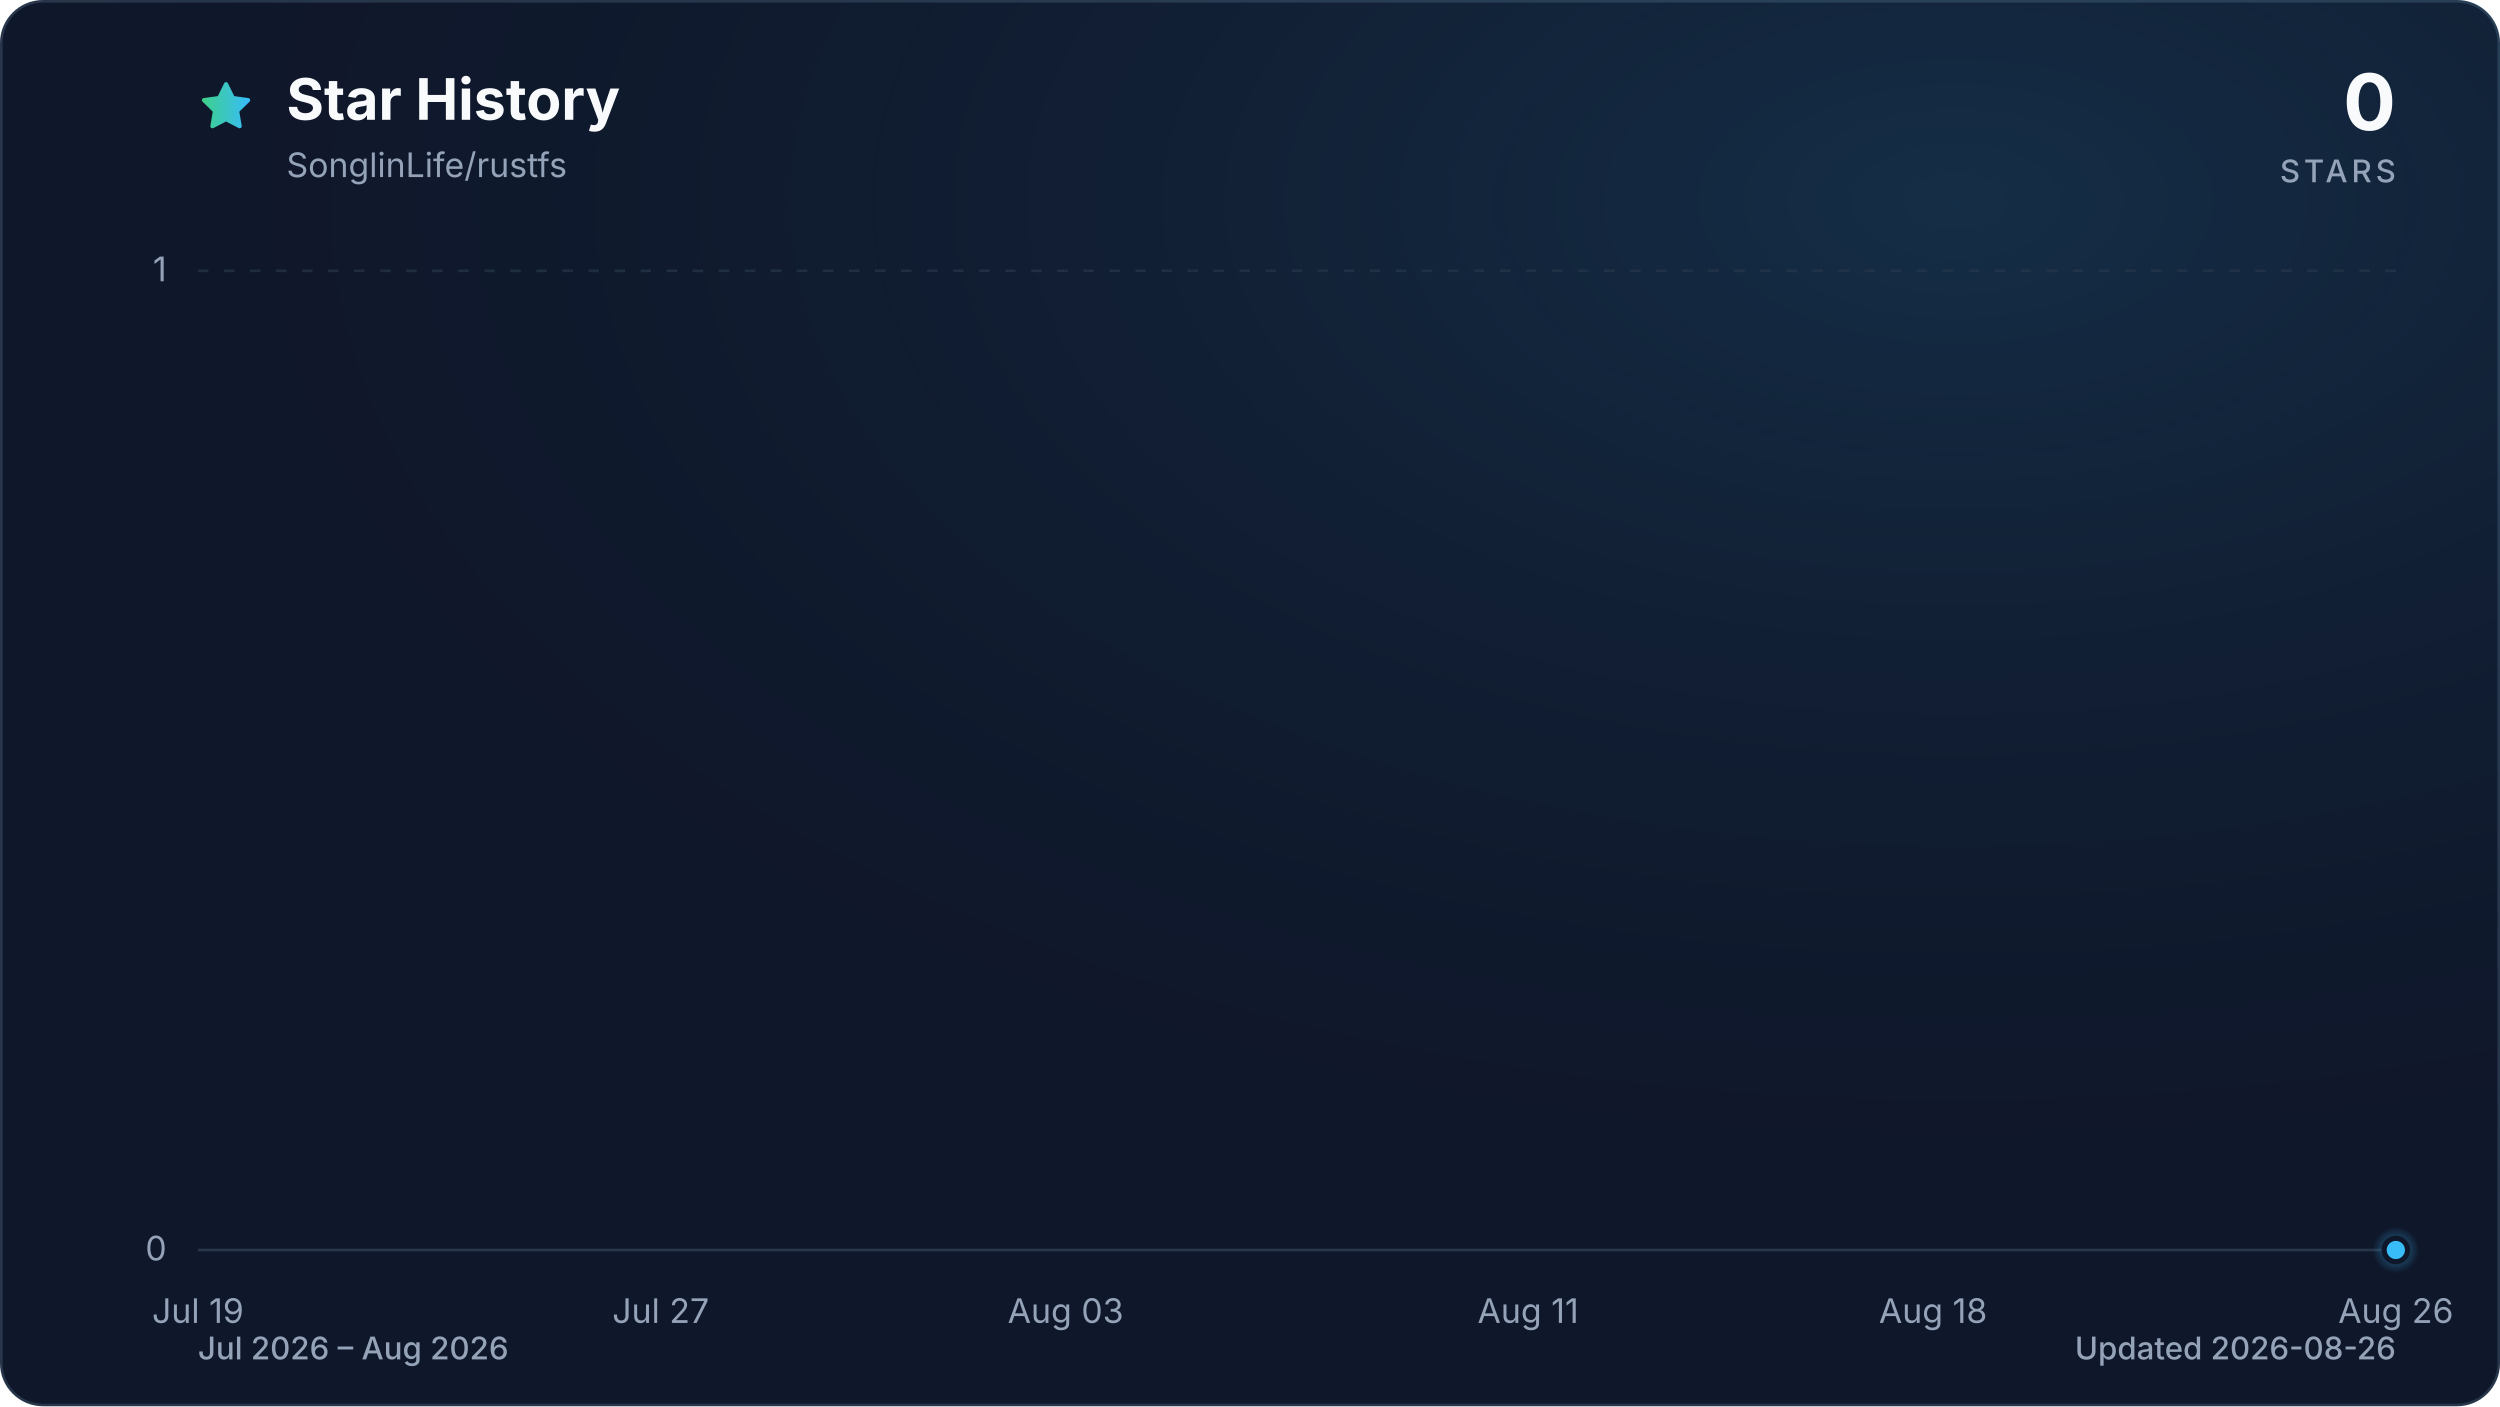
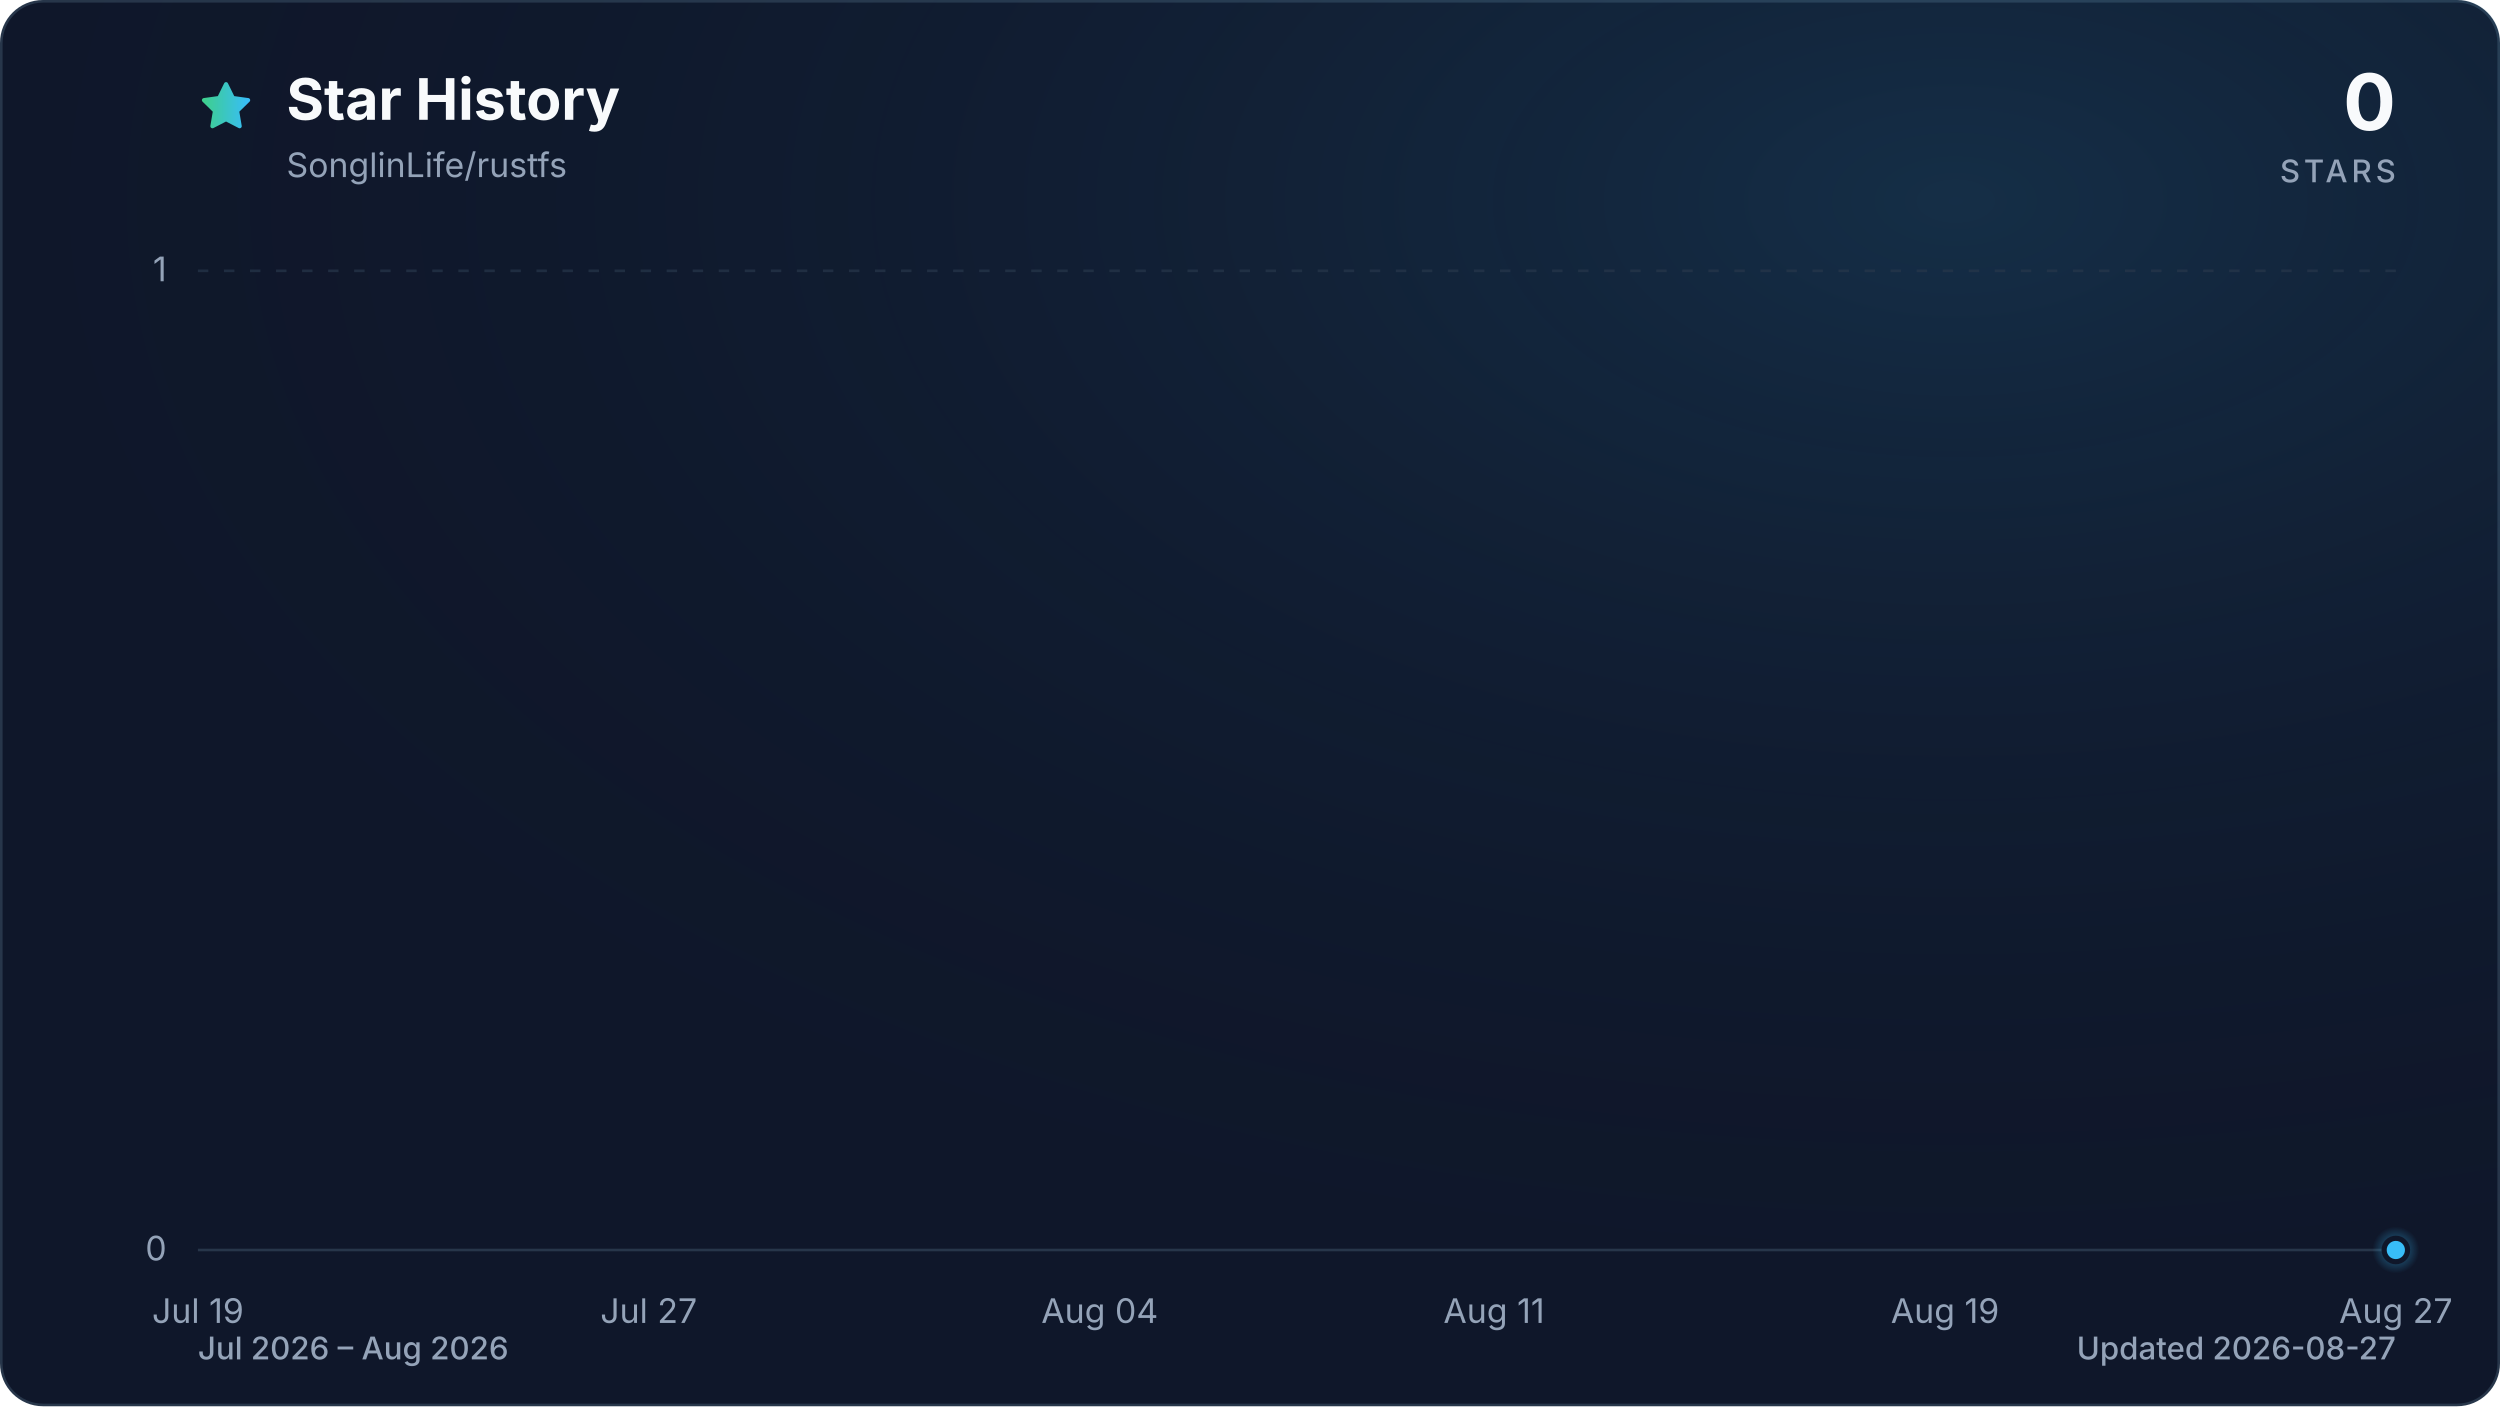
<svg xmlns="http://www.w3.org/2000/svg" viewBox="0 0 960 540" role="img" aria-labelledby="title description" data-style="gradient" data-variant="glow" data-animated="true">
  <defs>
    <linearGradient id="trend" x1="0" y1="0" x2="1" y2="0">
      <stop offset="0%" stop-color="#3ecf8e" />
      <stop offset="100%" stop-color="#38bdf8" />
    </linearGradient>
    <linearGradient id="area" x1="0" y1="0" x2="0" y2="1">
      <stop offset="0%" stop-color="#3ecf8e" stop-opacity="0.30" />
      <stop offset="55%" stop-color="#38bdf8" stop-opacity="0.10" />
      <stop offset="100%" stop-color="#38bdf8" stop-opacity="0.01" />
    </linearGradient>
    <radialGradient id="marker-halo" cx="50%" cy="50%" r="50%">
      <stop offset="0%" stop-color="#38bdf8" stop-opacity="0.55" />
      <stop offset="100%" stop-color="#38bdf8" stop-opacity="0" />
    </radialGradient>
    <radialGradient id="surface-glow" cx="78%" cy="14%" r="80%">
      <stop offset="0%" stop-color="#38bdf8" stop-opacity="0.14" />
      <stop offset="100%" stop-color="#0f172a" stop-opacity="0" />
    </radialGradient>
    <filter id="trend-glow" x="-20%" y="-20%" width="140%" height="140%">
      <feGaussianBlur stdDeviation="7" />
    </filter>
  </defs>
  <style>
.trend-enter{transform-box:fill-box;transform-origin:center;animation:trend-enter 520ms cubic-bezier(0.16,1,0.3,1)}
.marker-enter{transform-box:fill-box;transform-origin:center;animation:marker-enter 320ms cubic-bezier(0.16,1,0.3,1) 200ms both}
.marker-pulse{transform-box:fill-box;transform-origin:center;animation:marker-pulse 2.6s ease-out infinite}
@keyframes trend-enter{from{opacity:.35;transform:translateY(10px)}to{opacity:1;transform:translateY(0)}}
@keyframes marker-enter{from{opacity:0;transform:scale(.4)}to{opacity:1;transform:scale(1)}}
@keyframes marker-pulse{0%{opacity:.5;transform:scale(.7)}70%,100%{opacity:0;transform:scale(2.1)}}
@media (prefers-reduced-motion:reduce){.trend-enter,.marker-enter,.marker-pulse{animation:none!important}}
@media (prefers-reduced-motion:reduce){.marker-pulse{opacity:0}}
</style>
  <rect x="0.5" y="0.5" width="959" height="539" fill="#0f172a" stroke="#27364a" stroke-width="1" rx="16" />
  <rect width="960" height="540" fill="url(#surface-glow)" rx="16" />
  <path d="M12 2.6l2.9 5.9 6.5.9-4.7 4.6 1.1 6.5-5.8-3-5.8 3 1.1-6.5-4.7-4.6 6.5-.9L12 2.6Z" transform="translate(76 30) scale(.9)" fill="url(#trend)" stroke="url(#trend)" stroke-width="1.8" stroke-linejoin="round" aria-hidden="true" />
  <text x="110" y="46" fill="#f8fafc" font-family="ui-sans-serif, system-ui, -apple-system, BlinkMacSystemFont, 'Segoe UI', sans-serif" font-size="22" font-weight="700">Star History</text>
  <text x="110" y="68" fill="#94a3b8" font-family="ui-sans-serif, system-ui, -apple-system, BlinkMacSystemFont, 'Segoe UI', sans-serif" font-size="13">SonglinLife/rustfs</text>
  <text x="920" y="50" fill="#f8fafc" font-family="ui-sans-serif, system-ui, -apple-system, BlinkMacSystemFont, 'Segoe UI', sans-serif" font-size="30" font-weight="700" text-anchor="end">0</text>
  <text x="920" y="70" fill="#94a3b8" font-family="ui-sans-serif, system-ui, -apple-system, BlinkMacSystemFont, 'Segoe UI', sans-serif" font-size="12" font-weight="500" letter-spacing="1.5" text-anchor="end">STARS</text>
  <line x1="76" y1="480.0" x2="920" y2="480.0" stroke="#27364a" stroke-width="1" stroke-dasharray="0" opacity="1" />
  <text x="64" y="484.0" fill="#94a3b8" font-family="ui-sans-serif, system-ui, -apple-system, BlinkMacSystemFont, 'Segoe UI', sans-serif" font-size="13" text-anchor="end">0</text>
  <line x1="76" y1="104.0" x2="920" y2="104.0" stroke="#27364a" stroke-width="1" stroke-dasharray="4 6" opacity="0.7" />
  <text x="64" y="108.0" fill="#94a3b8" font-family="ui-sans-serif, system-ui, -apple-system, BlinkMacSystemFont, 'Segoe UI', sans-serif" font-size="13" text-anchor="end">1</text>
  <text x="76.0" y="508" fill="#94a3b8" font-family="ui-sans-serif, system-ui, -apple-system, BlinkMacSystemFont, 'Segoe UI', sans-serif" font-size="13" text-anchor="middle">Jul 19</text>
-   <text x="253.7" y="508" fill="#94a3b8" font-family="ui-sans-serif, system-ui, -apple-system, BlinkMacSystemFont, 'Segoe UI', sans-serif" font-size="13" text-anchor="middle">Jul 27</text>
-   <text x="409.2" y="508" fill="#94a3b8" font-family="ui-sans-serif, system-ui, -apple-system, BlinkMacSystemFont, 'Segoe UI', sans-serif" font-size="13" text-anchor="middle">Aug 03</text>
-   <text x="586.8" y="508" fill="#94a3b8" font-family="ui-sans-serif, system-ui, -apple-system, BlinkMacSystemFont, 'Segoe UI', sans-serif" font-size="13" text-anchor="middle">Aug 11</text>
-   <text x="742.3" y="508" fill="#94a3b8" font-family="ui-sans-serif, system-ui, -apple-system, BlinkMacSystemFont, 'Segoe UI', sans-serif" font-size="13" text-anchor="middle">Aug 18</text>
-   <text x="920.0" y="508" fill="#94a3b8" font-family="ui-sans-serif, system-ui, -apple-system, BlinkMacSystemFont, 'Segoe UI', sans-serif" font-size="13" text-anchor="middle">Aug 26</text>
+   <text x="249.1" y="508" fill="#94a3b8" font-family="ui-sans-serif, system-ui, -apple-system, BlinkMacSystemFont, 'Segoe UI', sans-serif" font-size="13" text-anchor="middle">Jul 27</text>
+   <text x="422.3" y="508" fill="#94a3b8" font-family="ui-sans-serif, system-ui, -apple-system, BlinkMacSystemFont, 'Segoe UI', sans-serif" font-size="13" text-anchor="middle">Aug 04</text>
+   <text x="573.7" y="508" fill="#94a3b8" font-family="ui-sans-serif, system-ui, -apple-system, BlinkMacSystemFont, 'Segoe UI', sans-serif" font-size="13" text-anchor="middle">Aug 11</text>
+   <text x="746.9" y="508" fill="#94a3b8" font-family="ui-sans-serif, system-ui, -apple-system, BlinkMacSystemFont, 'Segoe UI', sans-serif" font-size="13" text-anchor="middle">Aug 19</text>
+   <text x="920.0" y="508" fill="#94a3b8" font-family="ui-sans-serif, system-ui, -apple-system, BlinkMacSystemFont, 'Segoe UI', sans-serif" font-size="13" text-anchor="middle">Aug 27</text>
  <g class="trend-enter">
-     <path d="M 76.0 480.0 C 83.4 480.0, 90.8 480.0, 98.2 480.0 C 105.6 480.0, 113.0 480.0, 120.4 480.0 C 127.8 480.0, 135.2 480.0, 142.6 480.0 C 150.0 480.0, 157.4 480.0, 164.8 480.0 C 172.2 480.0, 179.6 480.0, 187.1 480.0 C 194.5 480.0, 201.9 480.0, 209.3 480.0 C 216.7 480.0, 224.1 480.0, 231.5 480.0 C 238.9 480.0, 246.3 480.0, 253.7 480.0 C 261.1 480.0, 268.5 480.0, 275.9 480.0 C 283.3 480.0, 290.7 480.0, 298.1 480.0 C 305.5 480.0, 312.9 480.0, 320.3 480.0 C 327.7 480.0, 335.1 480.0, 342.5 480.0 C 349.9 480.0, 357.3 480.0, 364.7 480.0 C 372.1 480.0, 379.5 480.0, 386.9 480.0 C 394.4 480.0, 401.8 480.0, 409.2 480.0 C 416.6 480.0, 424.0 480.0, 431.4 480.0 C 438.8 480.0, 446.2 480.0, 453.6 480.0 C 461.0 480.0, 468.4 480.0, 475.8 480.0 C 483.2 480.0, 490.6 480.0, 498.0 480.0 C 505.4 480.0, 512.8 480.0, 520.2 480.0 C 527.6 480.0, 535.0 480.0, 542.4 480.0 C 549.8 480.0, 557.2 480.0, 564.6 480.0 C 572.0 480.0, 579.4 480.0, 586.8 480.0 C 594.2 480.0, 601.6 480.0, 609.1 480.0 C 616.5 480.0, 623.9 480.0, 631.3 480.0 C 638.7 480.0, 646.1 480.0, 653.5 480.0 C 660.9 480.0, 668.3 480.0, 675.7 480.0 C 683.1 480.0, 690.5 480.0, 697.9 480.0 C 705.3 480.0, 712.7 480.0, 720.1 480.0 C 727.5 480.0, 734.9 480.0, 742.3 480.0 C 749.7 480.0, 757.1 480.0, 764.5 480.0 C 771.9 480.0, 779.3 480.0, 786.7 480.0 C 794.1 480.0, 801.5 480.0, 808.9 480.0 C 816.4 480.0, 823.8 480.0, 831.2 480.0 C 838.6 480.0, 846.0 480.0, 853.4 480.0 C 860.8 480.0, 868.2 480.0, 875.6 480.0 C 883.0 480.0, 890.4 480.0, 897.8 480.0 C 905.2 480.0, 912.6 480.0, 920.0 480.0 L 920.0 480.0 L 76.0 480.0 Z" fill="url(#area)" />
-     <path d="M 76.0 480.0 C 83.4 480.0, 90.8 480.0, 98.2 480.0 C 105.6 480.0, 113.0 480.0, 120.4 480.0 C 127.8 480.0, 135.2 480.0, 142.6 480.0 C 150.0 480.0, 157.4 480.0, 164.8 480.0 C 172.2 480.0, 179.6 480.0, 187.1 480.0 C 194.5 480.0, 201.9 480.0, 209.3 480.0 C 216.7 480.0, 224.1 480.0, 231.5 480.0 C 238.9 480.0, 246.3 480.0, 253.7 480.0 C 261.1 480.0, 268.5 480.0, 275.9 480.0 C 283.3 480.0, 290.7 480.0, 298.1 480.0 C 305.5 480.0, 312.9 480.0, 320.3 480.0 C 327.7 480.0, 335.1 480.0, 342.5 480.0 C 349.9 480.0, 357.3 480.0, 364.7 480.0 C 372.1 480.0, 379.5 480.0, 386.9 480.0 C 394.4 480.0, 401.8 480.0, 409.2 480.0 C 416.6 480.0, 424.0 480.0, 431.4 480.0 C 438.8 480.0, 446.2 480.0, 453.6 480.0 C 461.0 480.0, 468.4 480.0, 475.8 480.0 C 483.2 480.0, 490.6 480.0, 498.0 480.0 C 505.4 480.0, 512.8 480.0, 520.2 480.0 C 527.6 480.0, 535.0 480.0, 542.4 480.0 C 549.8 480.0, 557.2 480.0, 564.6 480.0 C 572.0 480.0, 579.4 480.0, 586.8 480.0 C 594.2 480.0, 601.6 480.0, 609.1 480.0 C 616.5 480.0, 623.9 480.0, 631.3 480.0 C 638.7 480.0, 646.1 480.0, 653.5 480.0 C 660.9 480.0, 668.3 480.0, 675.7 480.0 C 683.1 480.0, 690.5 480.0, 697.9 480.0 C 705.3 480.0, 712.7 480.0, 720.1 480.0 C 727.5 480.0, 734.9 480.0, 742.3 480.0 C 749.7 480.0, 757.1 480.0, 764.5 480.0 C 771.9 480.0, 779.3 480.0, 786.7 480.0 C 794.1 480.0, 801.5 480.0, 808.9 480.0 C 816.4 480.0, 823.8 480.0, 831.2 480.0 C 838.6 480.0, 846.0 480.0, 853.4 480.0 C 860.8 480.0, 868.2 480.0, 875.6 480.0 C 883.0 480.0, 890.4 480.0, 897.8 480.0 C 905.2 480.0, 912.6 480.0, 920.0 480.0" fill="none" stroke="url(#trend)" stroke-width="12" stroke-linecap="round" stroke-linejoin="round" opacity="0.16" filter="url(#trend-glow)" />
-     <path d="M 76.0 480.0 C 83.4 480.0, 90.8 480.0, 98.2 480.0 C 105.6 480.0, 113.0 480.0, 120.4 480.0 C 127.8 480.0, 135.2 480.0, 142.6 480.0 C 150.0 480.0, 157.4 480.0, 164.8 480.0 C 172.2 480.0, 179.6 480.0, 187.1 480.0 C 194.5 480.0, 201.9 480.0, 209.3 480.0 C 216.7 480.0, 224.1 480.0, 231.5 480.0 C 238.9 480.0, 246.3 480.0, 253.7 480.0 C 261.1 480.0, 268.5 480.0, 275.9 480.0 C 283.3 480.0, 290.7 480.0, 298.1 480.0 C 305.5 480.0, 312.9 480.0, 320.3 480.0 C 327.7 480.0, 335.1 480.0, 342.5 480.0 C 349.9 480.0, 357.3 480.0, 364.7 480.0 C 372.1 480.0, 379.5 480.0, 386.9 480.0 C 394.4 480.0, 401.8 480.0, 409.2 480.0 C 416.6 480.0, 424.0 480.0, 431.4 480.0 C 438.8 480.0, 446.2 480.0, 453.6 480.0 C 461.0 480.0, 468.4 480.0, 475.8 480.0 C 483.2 480.0, 490.6 480.0, 498.0 480.0 C 505.4 480.0, 512.8 480.0, 520.2 480.0 C 527.6 480.0, 535.0 480.0, 542.4 480.0 C 549.8 480.0, 557.2 480.0, 564.6 480.0 C 572.0 480.0, 579.4 480.0, 586.8 480.0 C 594.2 480.0, 601.6 480.0, 609.1 480.0 C 616.5 480.0, 623.9 480.0, 631.3 480.0 C 638.7 480.0, 646.1 480.0, 653.5 480.0 C 660.9 480.0, 668.3 480.0, 675.7 480.0 C 683.1 480.0, 690.5 480.0, 697.9 480.0 C 705.3 480.0, 712.7 480.0, 720.1 480.0 C 727.5 480.0, 734.9 480.0, 742.3 480.0 C 749.7 480.0, 757.1 480.0, 764.5 480.0 C 771.9 480.0, 779.3 480.0, 786.7 480.0 C 794.1 480.0, 801.5 480.0, 808.9 480.0 C 816.4 480.0, 823.8 480.0, 831.2 480.0 C 838.6 480.0, 846.0 480.0, 853.4 480.0 C 860.8 480.0, 868.2 480.0, 875.6 480.0 C 883.0 480.0, 890.4 480.0, 897.8 480.0 C 905.2 480.0, 912.6 480.0, 920.0 480.0" fill="none" stroke="url(#trend)" stroke-width="3" stroke-linecap="round" stroke-linejoin="round" />
+     <path d="M 76.0 480.0 C 83.2 480.0, 90.4 480.0, 97.6 480.0 C 104.9 480.0, 112.1 480.0, 119.3 480.0 C 126.5 480.0, 133.7 480.0, 140.9 480.0 C 148.1 480.0, 155.4 480.0, 162.6 480.0 C 169.8 480.0, 177.0 480.0, 184.2 480.0 C 191.4 480.0, 198.6 480.0, 205.8 480.0 C 213.1 480.0, 220.3 480.0, 227.5 480.0 C 234.7 480.0, 241.9 480.0, 249.1 480.0 C 256.3 480.0, 263.6 480.0, 270.8 480.0 C 278.0 480.0, 285.2 480.0, 292.4 480.0 C 299.6 480.0, 306.8 480.0, 314.1 480.0 C 321.3 480.0, 328.5 480.0, 335.7 480.0 C 342.9 480.0, 350.1 480.0, 357.3 480.0 C 364.5 480.0, 371.8 480.0, 379.0 480.0 C 386.2 480.0, 393.4 480.0, 400.6 480.0 C 407.8 480.0, 415.0 480.0, 422.3 480.0 C 429.5 480.0, 436.7 480.0, 443.9 480.0 C 451.1 480.0, 458.3 480.0, 465.5 480.0 C 472.8 480.0, 480.0 480.0, 487.2 480.0 C 494.4 480.0, 501.6 480.0, 508.8 480.0 C 516.0 480.0, 523.2 480.0, 530.5 480.0 C 537.7 480.0, 544.9 480.0, 552.1 480.0 C 559.3 480.0, 566.5 480.0, 573.7 480.0 C 581.0 480.0, 588.2 480.0, 595.4 480.0 C 602.6 480.0, 609.8 480.0, 617.0 480.0 C 624.2 480.0, 631.5 480.0, 638.7 480.0 C 645.9 480.0, 653.1 480.0, 660.3 480.0 C 667.5 480.0, 674.7 480.0, 681.9 480.0 C 689.2 480.0, 696.4 480.0, 703.6 480.0 C 710.8 480.0, 718.0 480.0, 725.2 480.0 C 732.4 480.0, 739.7 480.0, 746.9 480.0 C 754.1 480.0, 761.3 480.0, 768.5 480.0 C 775.7 480.0, 782.9 480.0, 790.2 480.0 C 797.4 480.0, 804.6 480.0, 811.8 480.0 C 819.0 480.0, 826.2 480.0, 833.4 480.0 C 840.6 480.0, 847.9 480.0, 855.1 480.0 C 862.3 480.0, 869.5 480.0, 876.7 480.0 C 883.9 480.0, 891.1 480.0, 898.4 480.0 C 905.6 480.0, 912.8 480.0, 920.0 480.0 L 920.0 480.0 L 76.0 480.0 Z" fill="url(#area)" />
+     <path d="M 76.0 480.0 C 83.2 480.0, 90.4 480.0, 97.6 480.0 C 104.9 480.0, 112.1 480.0, 119.3 480.0 C 126.5 480.0, 133.7 480.0, 140.9 480.0 C 148.1 480.0, 155.4 480.0, 162.6 480.0 C 169.8 480.0, 177.0 480.0, 184.2 480.0 C 191.4 480.0, 198.6 480.0, 205.8 480.0 C 213.1 480.0, 220.3 480.0, 227.5 480.0 C 234.7 480.0, 241.9 480.0, 249.1 480.0 C 256.3 480.0, 263.6 480.0, 270.8 480.0 C 278.0 480.0, 285.2 480.0, 292.4 480.0 C 299.6 480.0, 306.8 480.0, 314.1 480.0 C 321.3 480.0, 328.5 480.0, 335.7 480.0 C 342.9 480.0, 350.1 480.0, 357.3 480.0 C 364.5 480.0, 371.8 480.0, 379.0 480.0 C 386.2 480.0, 393.4 480.0, 400.6 480.0 C 407.8 480.0, 415.0 480.0, 422.3 480.0 C 429.5 480.0, 436.7 480.0, 443.9 480.0 C 451.1 480.0, 458.3 480.0, 465.5 480.0 C 472.8 480.0, 480.0 480.0, 487.2 480.0 C 494.4 480.0, 501.6 480.0, 508.8 480.0 C 516.0 480.0, 523.2 480.0, 530.5 480.0 C 537.7 480.0, 544.9 480.0, 552.1 480.0 C 559.3 480.0, 566.5 480.0, 573.7 480.0 C 581.0 480.0, 588.2 480.0, 595.4 480.0 C 602.6 480.0, 609.8 480.0, 617.0 480.0 C 624.2 480.0, 631.5 480.0, 638.7 480.0 C 645.9 480.0, 653.1 480.0, 660.3 480.0 C 667.5 480.0, 674.7 480.0, 681.9 480.0 C 689.2 480.0, 696.4 480.0, 703.6 480.0 C 710.8 480.0, 718.0 480.0, 725.2 480.0 C 732.4 480.0, 739.7 480.0, 746.9 480.0 C 754.1 480.0, 761.3 480.0, 768.5 480.0 C 775.7 480.0, 782.9 480.0, 790.2 480.0 C 797.4 480.0, 804.6 480.0, 811.8 480.0 C 819.0 480.0, 826.2 480.0, 833.4 480.0 C 840.6 480.0, 847.9 480.0, 855.1 480.0 C 862.3 480.0, 869.5 480.0, 876.7 480.0 C 883.9 480.0, 891.1 480.0, 898.4 480.0 C 905.6 480.0, 912.8 480.0, 920.0 480.0" fill="none" stroke="url(#trend)" stroke-width="12" stroke-linecap="round" stroke-linejoin="round" opacity="0.16" filter="url(#trend-glow)" />
+     <path d="M 76.0 480.0 C 83.2 480.0, 90.4 480.0, 97.6 480.0 C 104.9 480.0, 112.1 480.0, 119.3 480.0 C 126.5 480.0, 133.7 480.0, 140.9 480.0 C 148.1 480.0, 155.4 480.0, 162.6 480.0 C 169.8 480.0, 177.0 480.0, 184.2 480.0 C 191.4 480.0, 198.6 480.0, 205.8 480.0 C 213.1 480.0, 220.3 480.0, 227.5 480.0 C 234.7 480.0, 241.9 480.0, 249.1 480.0 C 256.3 480.0, 263.6 480.0, 270.8 480.0 C 278.0 480.0, 285.2 480.0, 292.4 480.0 C 299.6 480.0, 306.8 480.0, 314.1 480.0 C 321.3 480.0, 328.5 480.0, 335.7 480.0 C 342.9 480.0, 350.1 480.0, 357.3 480.0 C 364.5 480.0, 371.8 480.0, 379.0 480.0 C 386.2 480.0, 393.4 480.0, 400.6 480.0 C 407.8 480.0, 415.0 480.0, 422.3 480.0 C 429.5 480.0, 436.7 480.0, 443.9 480.0 C 451.1 480.0, 458.3 480.0, 465.5 480.0 C 472.8 480.0, 480.0 480.0, 487.2 480.0 C 494.4 480.0, 501.6 480.0, 508.8 480.0 C 516.0 480.0, 523.2 480.0, 530.5 480.0 C 537.7 480.0, 544.9 480.0, 552.1 480.0 C 559.3 480.0, 566.5 480.0, 573.7 480.0 C 581.0 480.0, 588.2 480.0, 595.4 480.0 C 602.6 480.0, 609.8 480.0, 617.0 480.0 C 624.2 480.0, 631.5 480.0, 638.7 480.0 C 645.9 480.0, 653.1 480.0, 660.3 480.0 C 667.5 480.0, 674.7 480.0, 681.9 480.0 C 689.2 480.0, 696.4 480.0, 703.6 480.0 C 710.8 480.0, 718.0 480.0, 725.2 480.0 C 732.4 480.0, 739.7 480.0, 746.9 480.0 C 754.1 480.0, 761.3 480.0, 768.5 480.0 C 775.7 480.0, 782.9 480.0, 790.2 480.0 C 797.4 480.0, 804.6 480.0, 811.8 480.0 C 819.0 480.0, 826.2 480.0, 833.4 480.0 C 840.6 480.0, 847.9 480.0, 855.1 480.0 C 862.3 480.0, 869.5 480.0, 876.7 480.0 C 883.9 480.0, 891.1 480.0, 898.4 480.0 C 905.6 480.0, 912.8 480.0, 920.0 480.0" fill="none" stroke="url(#trend)" stroke-width="3" stroke-linecap="round" stroke-linejoin="round" />
  </g>
  <g class="marker-enter">
    <circle class="marker-pulse" cx="920.0" cy="480.0" r="9" fill="url(#marker-halo)" />
    <circle cx="920.0" cy="480.0" r="4.5" fill="#38bdf8" stroke="#0f172a" stroke-width="2" />
  </g>
  <text x="76" y="522" fill="#94a3b8" font-family="ui-sans-serif, system-ui, -apple-system, BlinkMacSystemFont, 'Segoe UI', sans-serif" font-size="12" font-weight="500">Jul 2026 – Aug 2026</text>
-   <text x="920" y="522" fill="#94a3b8" font-family="ui-sans-serif, system-ui, -apple-system, BlinkMacSystemFont, 'Segoe UI', sans-serif" font-size="12" font-weight="500" text-anchor="end">Updated 2026-08-26</text>
+   <text x="920" y="522" fill="#94a3b8" font-family="ui-sans-serif, system-ui, -apple-system, BlinkMacSystemFont, 'Segoe UI', sans-serif" font-size="12" font-weight="500" text-anchor="end">Updated 2026-08-27</text>
</svg>
